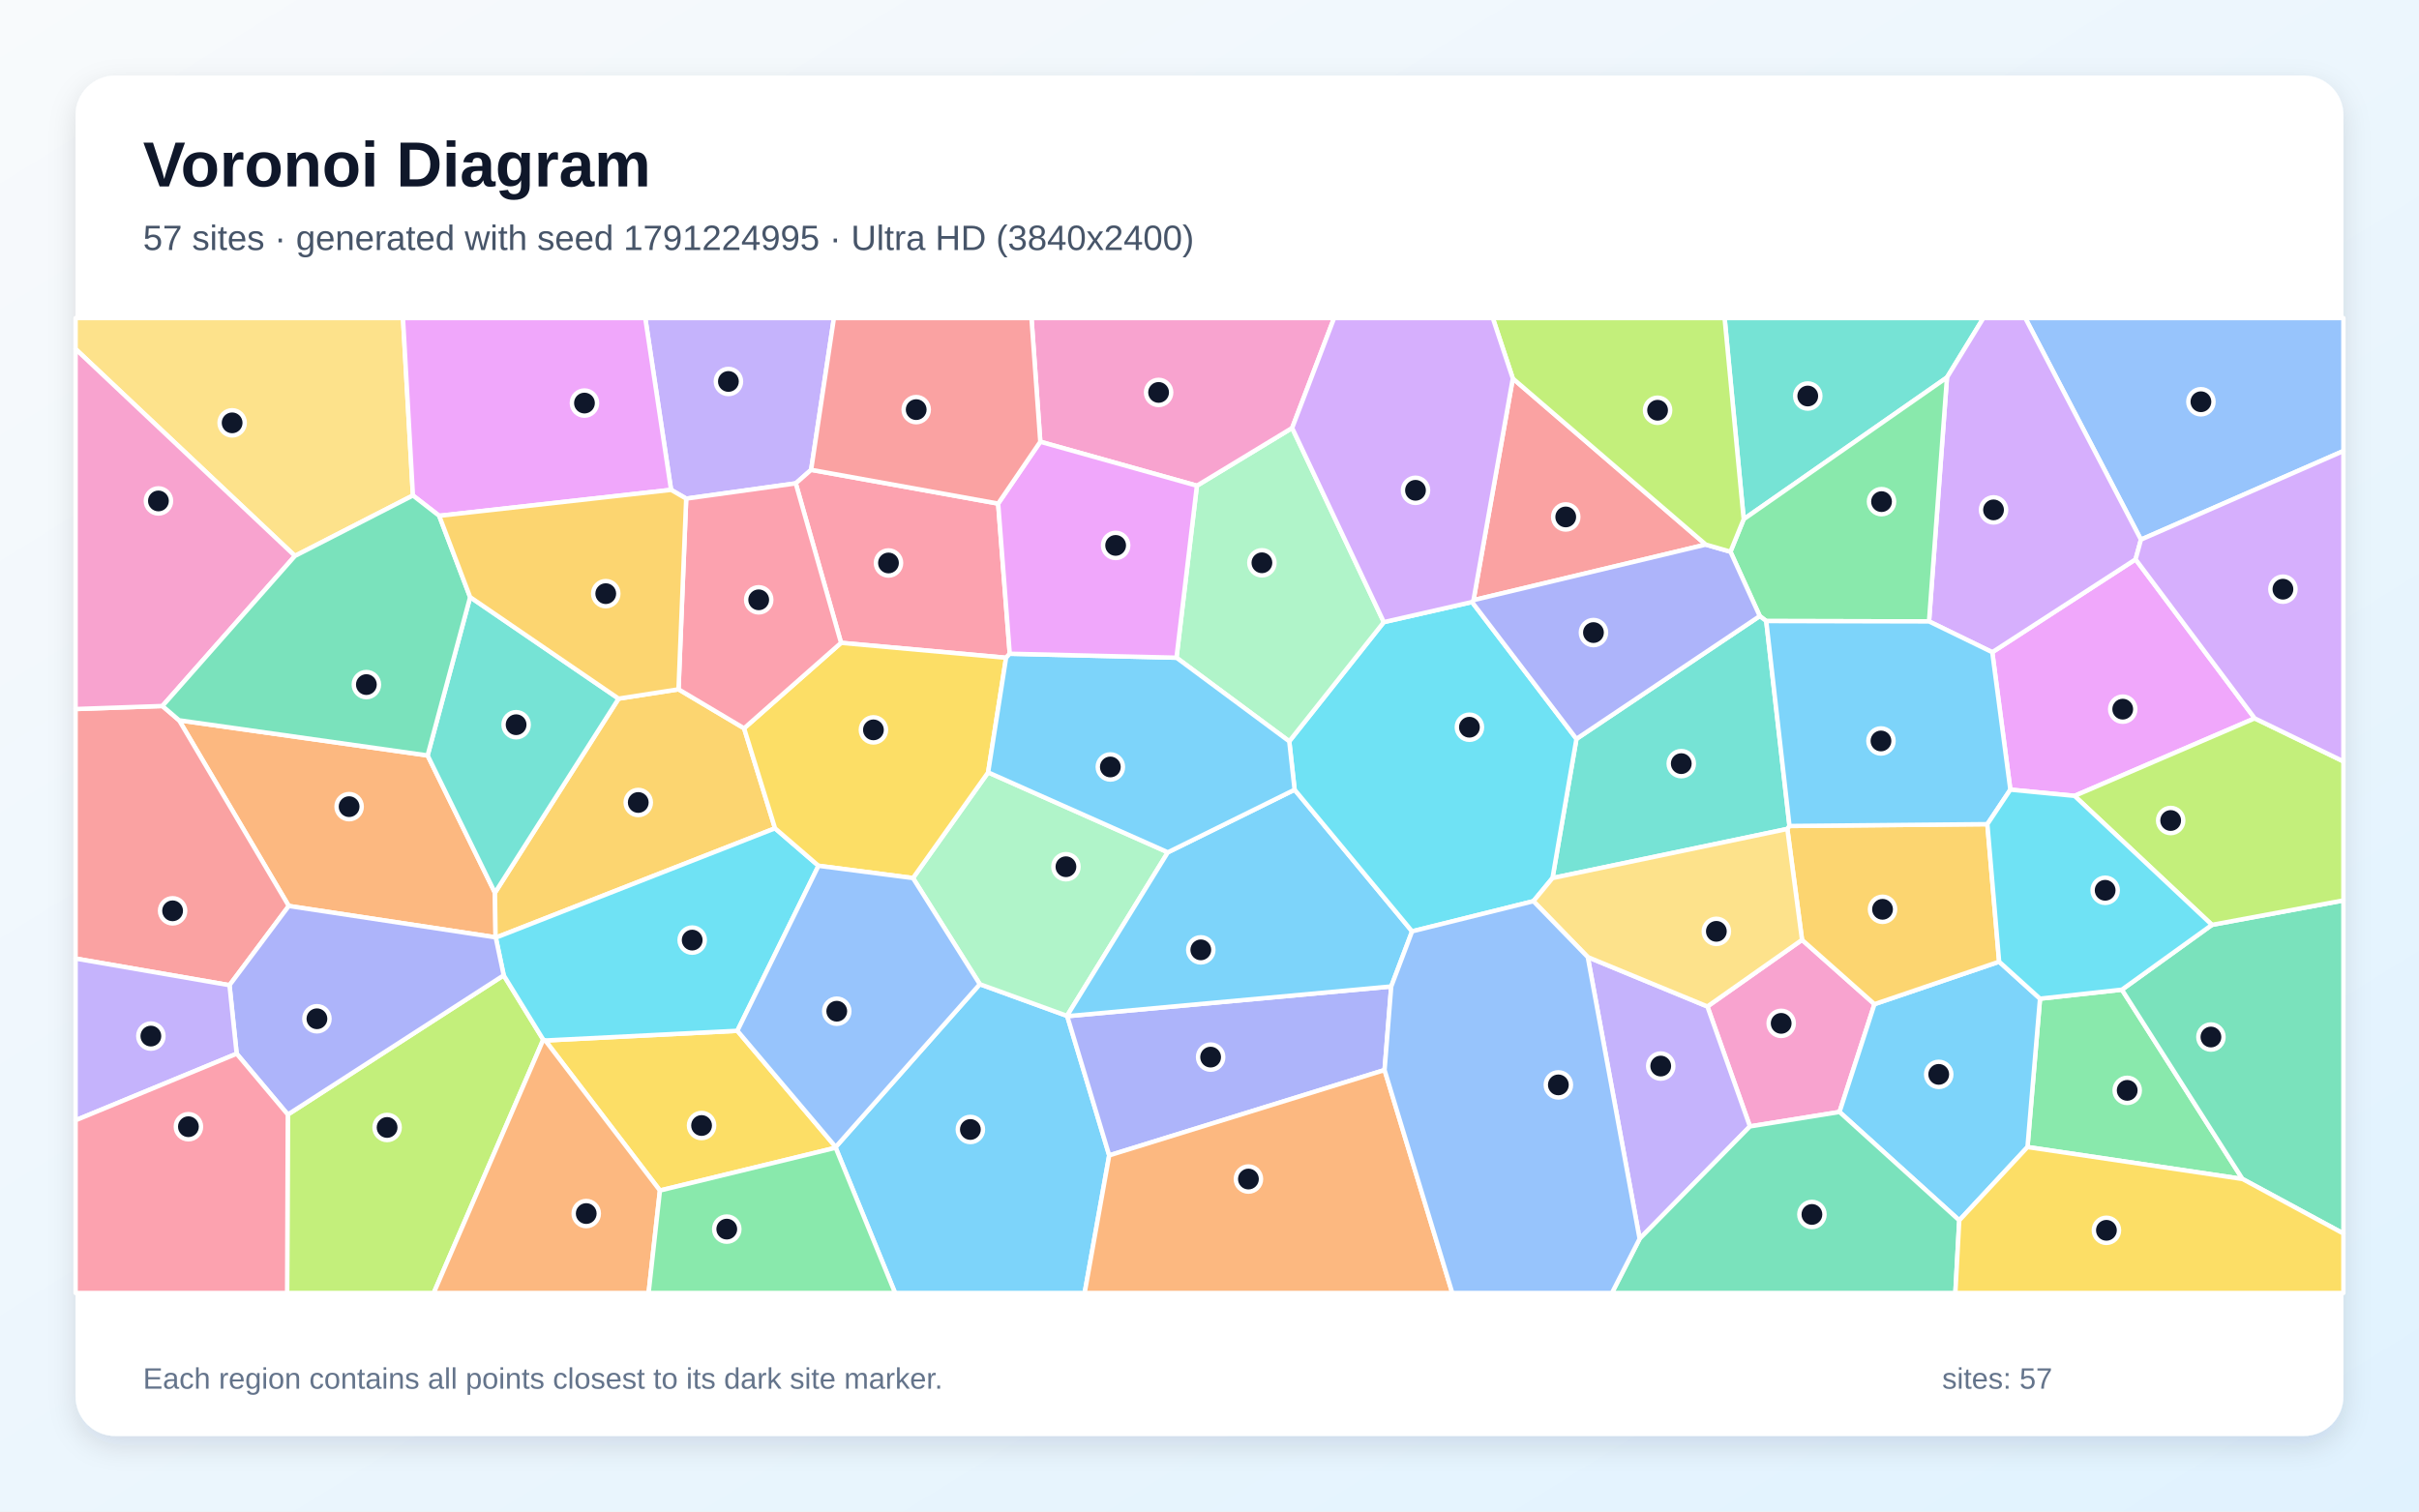
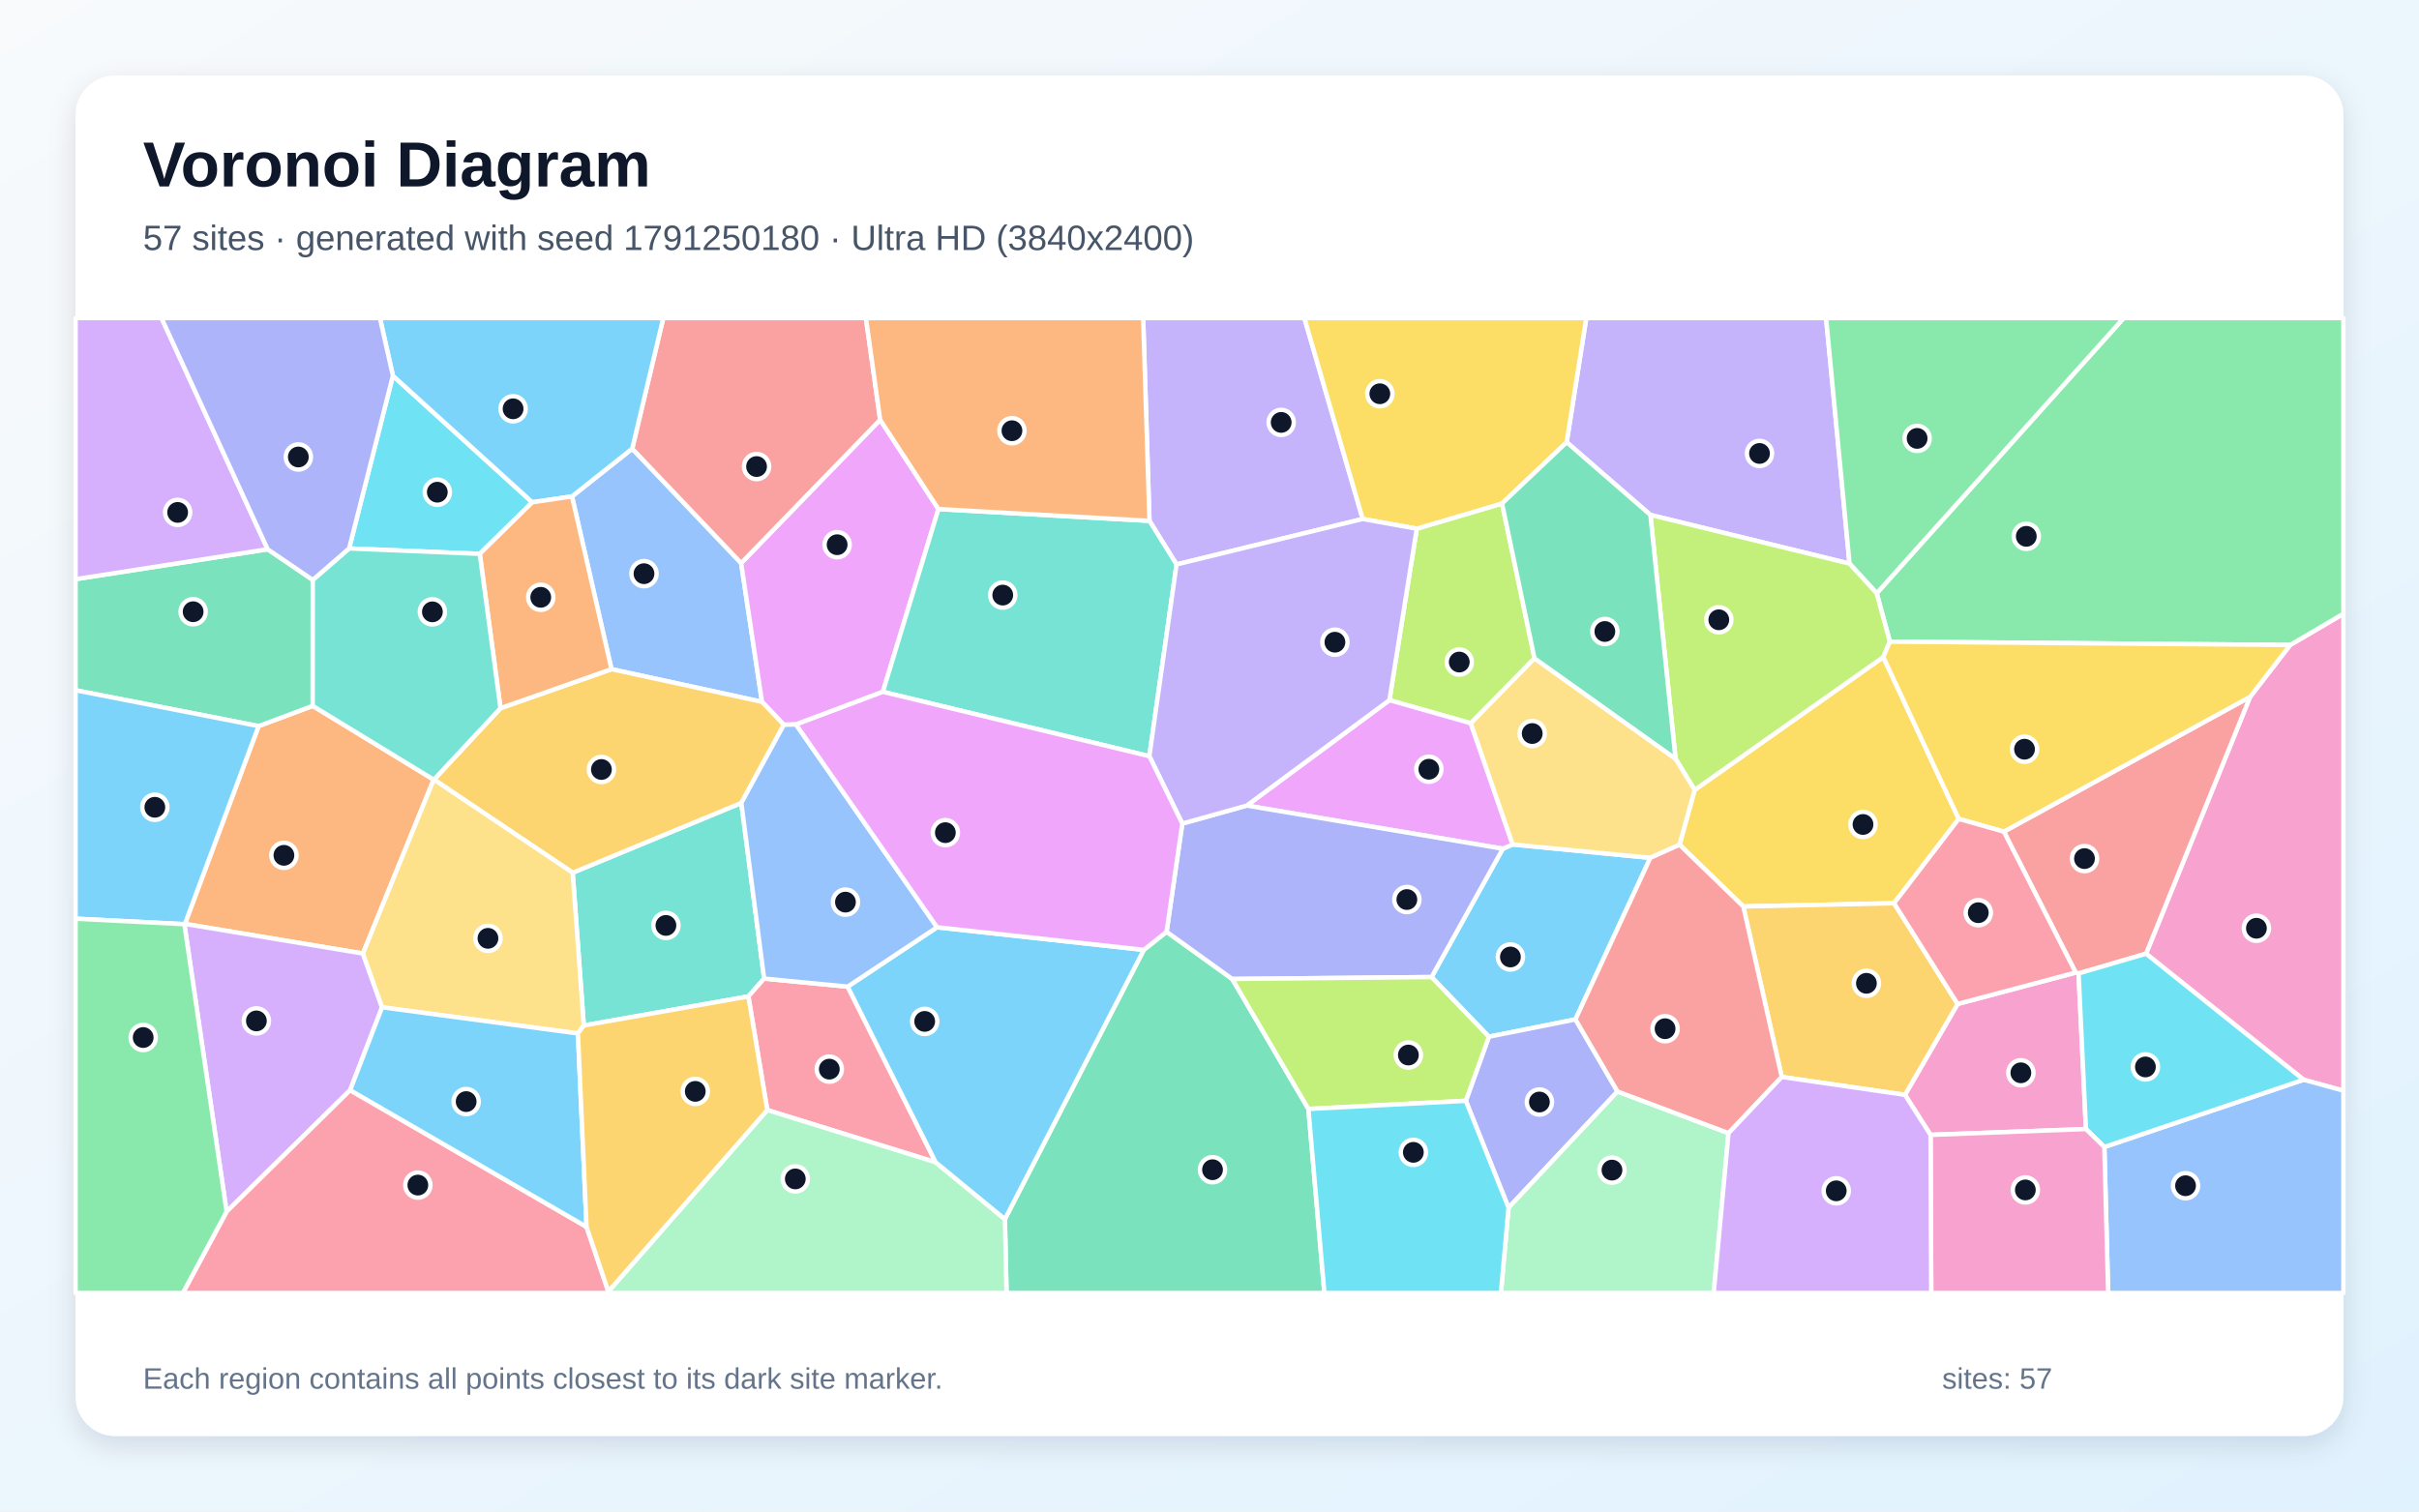
<svg xmlns="http://www.w3.org/2000/svg" width="3840" height="2400" viewBox="0 0 3840 2400" role="img" aria-labelledby="title description">
  <defs>
    <linearGradient id="background" x1="0" y1="0" x2="1" y2="1">
      <stop stop-color="#F8FAFC" />
      <stop offset="1" stop-color="#E0F2FE" />
    </linearGradient>
    <filter id="shadow" x="-5%" y="-5%" width="110%" height="110%">
      <feDropShadow dx="0" dy="15" stdDeviation="22" flood-color="#0F172A" flood-opacity=".12" />
    </filter>
  </defs>
  <rect width="3840" height="2400" fill="url(#background)" />
  <rect x="120" y="120" width="3600" height="2160" rx="63" fill="#FFFFFF" filter="url(#shadow)" />
  <g font-family="Arial, sans-serif">
    <text x="227" y="296" font-size="101" font-weight="700" fill="#0F172A">Voronoi Diagram</text>
-     <text x="227" y="397" font-size="56" fill="#475569">57 sites · generated with seed 1791224995 · Ultra HD (3840x2400)</text>
+     <text x="227" y="397" font-size="56" fill="#475569">57 sites · generated with seed 1791250180 · Ultra HD (3840x2400)</text>
  </g>
  <g stroke="#FFFFFF" stroke-width="7" stroke-linejoin="round">
-     <polygon points="1326.6,1822.4 1326.6,1821.2 1555.4,1562.7 1693.8,1613.0 1694.2,1613.5 1760.8,1834.5 1721.8,2053.0 1420.9,2053.0" fill="#38BDF8" fill-opacity="0.65" />
-     <polygon points="1287.6,746.0 1263.2,767.5 1089.3,791.7 1065.3,777.8 1024.3,505.0 1323.8,505.0" fill="#A78BFA" fill-opacity="0.65" />
-     <polygon points="2777.9,1788.5 2710.4,1598.1 2860.6,1492.3 2975.6,1594.4 2920.1,1765.6" fill="#F472B6" fill-opacity="0.65" />
-     <polygon points="458.4,1438.5 284.3,1143.7 678.8,1199.5 785.7,1417.5 786.7,1488.3" fill="#FB923C" fill-opacity="0.65" />
-     <polygon points="1047.6,1890.3 865.6,1652.1 1170.5,1636.7 1326.6,1821.2 1326.6,1822.4" fill="#FACC15" fill-opacity="0.65" />
-     <polygon points="3218.5,1821.3 3238.4,1585.7 3368.4,1571.4 3559.8,1872.0" fill="#4ADE80" fill-opacity="0.65" />
-     <polygon points="3090.7,599.3 2768.0,824.4 2737.7,505.0 3148.5,505.0" fill="#2DD4BF" fill-opacity="0.65" />
-     <polygon points="3398.6,856.8 3215.0,505.0 3720.0,505.0 3720.0,716.1" fill="#60A5FA" fill-opacity="0.65" />
-     <polygon points="3579.2,1140.6 3293.2,1263.7 3191.3,1253.8 3162.6,1035.6 3390.1,888.1" fill="#E879F9" fill-opacity="0.65" />
-     <polygon points="3559.8,1872.0 3368.4,1571.4 3511.3,1468.5 3720.0,1429.7 3720.0,1958.6" fill="#34D399" fill-opacity="0.65" />
-     <polygon points="364.3,1564.3 120.0,1522.0 120.0,1125.8 257.8,1121.0 284.3,1143.7 458.4,1438.5" fill="#F87171" fill-opacity="0.65" />
-     <polygon points="2197.9,1699.0 1760.8,1834.5 1694.2,1613.5 2208.5,1566.3" fill="#818CF8" fill-opacity="0.65" />
-     <polygon points="982.0,1109.3 1077.1,1094.5 1181.2,1156.4 1230.3,1315.2 787.0,1488.8 786.7,1488.3 785.7,1417.5" fill="#FBBF24" fill-opacity="0.65" />
-     <polygon points="456.9,1769.7 799.6,1548.6 862.4,1650.8 688.5,2053.0 455.8,2053.0" fill="#A3E635" fill-opacity="0.65" />
-     <polygon points="3398.6,856.8 3390.1,888.1 3162.6,1035.6 3062.2,986.7 3090.7,599.3 3148.5,505.0 3215.0,505.0" fill="#C084FC" fill-opacity="0.65" />
-     <polygon points="1584.5,799.6 1602.9,1038.0 1597.1,1044.4 1335.1,1020.7 1263.2,767.5 1287.6,746.0" fill="#FB7185" fill-opacity="0.65" />
-     <polygon points="1170.5,1636.7 865.6,1652.1 862.4,1650.8 799.6,1548.6 787.0,1488.8 1230.3,1315.2 1299.3,1374.7" fill="#22D3EE" fill-opacity="0.65" />
-     <polygon points="1449.3,1394.2 1568.6,1226.4 1853.9,1353.3 1693.8,1613.0 1555.4,1562.7" fill="#86EFAC" fill-opacity="0.65" />
-     <polygon points="655.5,786.7 468.2,882.7 120.0,554.2 120.0,505.0 639.7,505.0" fill="#FCD34D" fill-opacity="0.65" />
-     <polygon points="2055.1,1253.9 2241.6,1478.8 2208.5,1566.3 1694.2,1613.5 1693.8,1613.0 1853.9,1353.3" fill="#38BDF8" fill-opacity="0.65" />
-     <polygon points="3110.2,1937.7 2920.1,1765.6 2975.6,1594.4 3173.5,1527.0 3238.4,1585.7 3218.5,1821.3" fill="#38BDF8" fill-opacity="0.65" />
-     <polygon points="2520.5,1519.7 2710.4,1598.1 2777.9,1788.5 2602.8,1966.9" fill="#A78BFA" fill-opacity="0.65" />
-     <polygon points="468.2,882.7 257.8,1121.0 120.0,1125.8 120.0,554.2" fill="#F472B6" fill-opacity="0.65" />
-     <polygon points="862.4,1650.8 865.6,1652.1 1047.6,1890.3 1029.6,2053.0 688.5,2053.0" fill="#FB923C" fill-opacity="0.65" />
-     <polygon points="1335.1,1020.7 1597.1,1044.4 1568.6,1226.4 1449.3,1394.2 1299.3,1374.7 1230.3,1315.2 1181.2,1156.4" fill="#FACC15" fill-opacity="0.65" />
-     <polygon points="3062.2,986.7 2803.8,986.1 2793.5,978.2 2747.0,876.0 2768.0,824.4 3090.7,599.3" fill="#4ADE80" fill-opacity="0.65" />
-     <polygon points="2464.5,1394.2 2502.5,1173.2 2793.5,978.2 2803.8,986.1 2840.7,1311.5 2837.3,1316.2" fill="#2DD4BF" fill-opacity="0.65" />
-     <polygon points="1170.5,1636.7 1299.3,1374.7 1449.3,1394.2 1555.4,1562.7 1326.6,1821.2" fill="#60A5FA" fill-opacity="0.65" />
-     <polygon points="1065.3,777.8 697.2,819.0 655.5,786.7 639.7,505.0 1024.3,505.0" fill="#E879F9" fill-opacity="0.65" />
-     <polygon points="2602.8,1966.9 2777.9,1788.5 2920.1,1765.6 3110.2,1937.7 3104.0,2053.0 2558.8,2053.0" fill="#34D399" fill-opacity="0.65" />
-     <polygon points="2401.5,601.0 2707.8,864.7 2339.1,952.9" fill="#F87171" fill-opacity="0.65" />
-     <polygon points="799.6,1548.6 456.9,1769.7 375.7,1673.1 364.3,1564.3 458.4,1438.5 786.7,1488.3 787.0,1488.8" fill="#818CF8" fill-opacity="0.65" />
-     <polygon points="2837.3,1316.2 2840.7,1311.5 3154.8,1308.6 3173.5,1527.0 2975.6,1594.4 2860.6,1492.3" fill="#FBBF24" fill-opacity="0.65" />
-     <polygon points="3511.3,1468.5 3293.2,1263.7 3579.2,1140.6 3720.0,1208.9 3720.0,1429.7" fill="#A3E635" fill-opacity="0.65" />
-     <polygon points="3579.2,1140.6 3390.1,888.1 3398.6,856.8 3720.0,716.1 3720.0,1208.9" fill="#C084FC" fill-opacity="0.65" />
-     <polygon points="1335.1,1020.7 1181.2,1156.4 1077.1,1094.5 1089.3,791.7 1263.2,767.5" fill="#FB7185" fill-opacity="0.65" />
-     <polygon points="2046.6,1177.1 2196.7,987.8 2336.7,955.9 2502.5,1173.2 2464.5,1394.2 2434.2,1430.9 2241.6,1478.8 2055.1,1253.9" fill="#22D3EE" fill-opacity="0.65" />
-     <polygon points="1900.0,771.2 2051.2,679.5 2196.7,987.8 2046.6,1177.1 1867.6,1044.3" fill="#86EFAC" fill-opacity="0.65" />
-     <polygon points="2520.5,1519.7 2434.2,1430.9 2464.5,1394.2 2837.3,1316.2 2860.6,1492.3 2710.4,1598.1" fill="#FCD34D" fill-opacity="0.65" />
-     <polygon points="3154.8,1308.6 2840.7,1311.5 2803.8,986.1 3062.2,986.7 3162.6,1035.6 3191.3,1253.8" fill="#38BDF8" fill-opacity="0.65" />
-     <polygon points="1867.6,1044.3 2046.6,1177.1 2055.1,1253.9 1853.9,1353.3 1568.6,1226.4 1597.1,1044.4 1602.9,1038.0" fill="#38BDF8" fill-opacity="0.65" />
-     <polygon points="120.0,1778.8 120.0,1522.0 364.3,1564.3 375.7,1673.1" fill="#A78BFA" fill-opacity="0.65" />
-     <polygon points="2051.2,679.5 1900.0,771.2 1651.4,701.4 1637.4,505.0 2117.8,505.0" fill="#F472B6" fill-opacity="0.65" />
-     <polygon points="1760.8,1834.5 2197.9,1699.0 2305.4,2053.0 1721.8,2053.0" fill="#FB923C" fill-opacity="0.65" />
-     <polygon points="3110.2,1937.7 3218.5,1821.3 3559.8,1872.0 3720.0,1958.6 3720.0,2053.0 3104.0,2053.0" fill="#FACC15" fill-opacity="0.65" />
-     <polygon points="1047.6,1890.3 1326.6,1822.4 1420.9,2053.0 1029.6,2053.0" fill="#4ADE80" fill-opacity="0.65" />
-     <polygon points="746.3,948.1 982.0,1109.3 785.7,1417.5 678.8,1199.5" fill="#2DD4BF" fill-opacity="0.65" />
-     <polygon points="2197.9,1699.0 2208.5,1566.3 2241.6,1478.8 2434.2,1430.9 2520.5,1519.7 2602.8,1966.9 2558.8,2053.0 2305.4,2053.0" fill="#60A5FA" fill-opacity="0.65" />
-     <polygon points="1651.4,701.4 1900.0,771.2 1867.6,1044.3 1602.9,1038.0 1584.5,799.6" fill="#E879F9" fill-opacity="0.65" />
-     <polygon points="697.2,819.0 746.3,948.1 678.8,1199.5 284.3,1143.7 257.8,1121.0 468.2,882.7 655.5,786.7" fill="#34D399" fill-opacity="0.65" />
-     <polygon points="1651.4,701.4 1584.5,799.6 1287.6,746.0 1323.8,505.0 1637.4,505.0" fill="#F87171" fill-opacity="0.65" />
-     <polygon points="2336.7,955.9 2339.1,952.9 2707.8,864.7 2747.0,876.0 2793.5,978.2 2502.5,1173.2" fill="#818CF8" fill-opacity="0.65" />
-     <polygon points="1077.1,1094.5 982.0,1109.3 746.3,948.1 697.2,819.0 1065.3,777.8 1089.3,791.7" fill="#FBBF24" fill-opacity="0.65" />
-     <polygon points="2768.0,824.4 2747.0,876.0 2707.8,864.7 2401.5,601.0 2369.7,505.0 2737.7,505.0" fill="#A3E635" fill-opacity="0.65" />
-     <polygon points="2401.5,601.0 2339.1,952.9 2336.7,955.9 2196.7,987.8 2051.2,679.5 2117.8,505.0 2369.7,505.0" fill="#C084FC" fill-opacity="0.65" />
-     <polygon points="120.0,1778.8 375.7,1673.1 456.9,1769.7 455.8,2053.0 120.0,2053.0" fill="#FB7185" fill-opacity="0.65" />
-     <polygon points="3511.3,1468.5 3368.4,1571.4 3238.4,1585.7 3173.5,1527.0 3154.8,1308.6 3191.3,1253.8 3293.2,1263.7" fill="#22D3EE" fill-opacity="0.65" />
+     <polygon points="2500.9,1618.6 2363.5,1646.1 2272.5,1551.4 2385.6,1347.6 2401.2,1340.8 2619.8,1362.1" fill="#38BDF8" fill-opacity="0.65" />
+     <polygon points="2936.0,894.9 2619.9,817.6 2487.0,702.2 2518.1,505.0 2898.8,505.0" fill="#A78BFA" fill-opacity="0.65" />
+     <polygon points="3656.8,1714.4 3406.7,1514.3 3571.9,1106.4 3635.5,1024.1 3720.0,974.5 3720.0,1731.8" fill="#F472B6" fill-opacity="0.65" />
+     <polygon points="688.4,1237.9 576.1,1514.0 293.5,1467.0 410.5,1152.9 496.4,1120.8" fill="#FB923C" fill-opacity="0.65" />
+     <polygon points="3109.3,1300.2 3006.7,1434.2 2767.4,1439.3 2666.1,1341.3 2690.1,1254.3 2989.6,1043.3" fill="#FACC15" fill-opacity="0.65" />
+     <polygon points="3635.5,1024.1 3000.0,1018.8 2979.1,942.0 3371.2,505.0 3720.0,505.0 3720.0,974.5" fill="#4ADE80" fill-opacity="0.65" />
+     <polygon points="1213.0,1553.8 1188.0,1582.1 926.7,1628.3 909.1,1385.7 1176.8,1274.9" fill="#2DD4BF" fill-opacity="0.65" />
+     <polygon points="908.0,788.2 1003.6,712.4 1176.5,894.1 1209.6,1114.4 970.7,1062.5" fill="#60A5FA" fill-opacity="0.65" />
+     <polygon points="1489.7,808.3 1401.5,1098.5 1263.6,1150.3 1244.3,1150.8 1209.6,1114.4 1176.5,894.1 1397.2,666.5" fill="#E879F9" fill-opacity="0.65" />
+     <polygon points="424.9,872.1 496.5,920.8 496.4,1120.8 410.5,1152.9 120.0,1096.0 120.0,919.6" fill="#34D399" fill-opacity="0.65" />
+     <polygon points="1397.2,666.5 1176.5,894.1 1003.6,712.4 1052.9,505.0 1374.6,505.0" fill="#F87171" fill-opacity="0.65" />
+     <polygon points="2326.9,1747.9 2363.5,1646.1 2500.9,1618.6 2567.7,1733.1 2394.7,1917.6" fill="#818CF8" fill-opacity="0.65" />
+     <polygon points="794.5,1124.5 970.7,1062.5 1209.6,1114.4 1244.3,1150.8 1176.8,1274.9 909.1,1385.7 688.9,1237.8" fill="#FBBF24" fill-opacity="0.65" />
+     <polygon points="2435.9,1045.3 2334.8,1148.4 2205.6,1111.7 2249.0,839.5 2384.4,799.4" fill="#A3E635" fill-opacity="0.65" />
+     <polygon points="292.7,1467.4 293.5,1467.0 576.1,1514.0 606.5,1599.4 555.8,1731.0 359.7,1923.9" fill="#C084FC" fill-opacity="0.65" />
+     <polygon points="359.7,1923.9 555.8,1731.0 931.1,1948.0 965.7,2050.7 965.8,2053.0 290.3,2053.0" fill="#FB7185" fill-opacity="0.65" />
+     <polygon points="623.7,596.6 844.9,797.5 761.6,879.4 554.2,870.8" fill="#22D3EE" fill-opacity="0.65" />
+     <polygon points="2394.7,1917.6 2567.7,1733.1 2743.9,1799.2 2720.4,2053.0 2382.6,2053.0" fill="#86EFAC" fill-opacity="0.65" />
+     <polygon points="917.4,1640.9 606.5,1599.4 576.1,1514.0 688.4,1237.9 688.9,1237.8 909.1,1385.7 926.7,1628.3" fill="#FCD34D" fill-opacity="0.65" />
+     <polygon points="931.1,1948.0 555.8,1731.0 606.5,1599.4 917.4,1640.9" fill="#38BDF8" fill-opacity="0.65" />
+     <polygon points="1003.6,712.4 908.0,788.2 844.9,797.5 623.7,596.6 603.1,505.0 1052.9,505.0" fill="#38BDF8" fill-opacity="0.65" />
+     <polygon points="2163.2,824.0 1867.7,896.2 1824.7,827.0 1814.7,505.0 2070.6,505.0" fill="#A78BFA" fill-opacity="0.65" />
+     <polygon points="3064.6,1802.0 3024.0,1738.4 3107.6,1594.1 3295.0,1544.2 3299.6,1545.6 3311.3,1792.7" fill="#F472B6" fill-opacity="0.65" />
+     <polygon points="761.6,879.4 844.9,797.5 908.0,788.2 970.7,1062.5 794.5,1124.5" fill="#FB923C" fill-opacity="0.65" />
+     <polygon points="2487.0,702.2 2384.4,799.4 2249.0,839.5 2163.2,824.0 2070.6,505.0 2518.1,505.0" fill="#FACC15" fill-opacity="0.65" />
+     <polygon points="2979.1,942.0 2936.0,894.9 2898.8,505.0 3371.2,505.0" fill="#4ADE80" fill-opacity="0.65" />
+     <polygon points="1824.5,1200.7 1401.5,1098.5 1489.7,808.3 1824.7,827.0 1867.7,896.2" fill="#2DD4BF" fill-opacity="0.65" />
+     <polygon points="3340.5,1821.2 3656.8,1714.4 3720.0,1731.8 3720.0,2053.0 3346.6,2053.0" fill="#60A5FA" fill-opacity="0.65" />
+     <polygon points="1979.1,1279.1 2205.6,1111.7 2334.8,1148.4 2401.2,1340.8 2385.6,1347.6" fill="#E879F9" fill-opacity="0.65" />
+     <polygon points="1595.2,1935.8 1815.7,1508.2 1851.9,1479.5 1956.1,1554.4 2077.0,1760.8 2102.4,2053.0 1597.8,2053.0" fill="#34D399" fill-opacity="0.65" />
+     <polygon points="3299.6,1545.6 3295.0,1544.2 3181.0,1320.5 3571.9,1106.4 3406.7,1514.3" fill="#F87171" fill-opacity="0.65" />
+     <polygon points="1956.1,1554.4 1851.9,1479.5 1876.8,1307.7 1979.1,1279.1 2385.6,1347.6 2272.5,1551.4" fill="#818CF8" fill-opacity="0.65" />
+     <polygon points="3107.6,1594.1 3024.0,1738.4 2828.4,1710.0 2767.4,1439.3 3006.7,1434.2" fill="#FBBF24" fill-opacity="0.65" />
+     <polygon points="2979.1,942.0 3000.0,1018.8 2989.6,1043.3 2690.1,1254.3 2659.8,1204.7 2619.9,817.6 2936.0,894.9" fill="#A3E635" fill-opacity="0.65" />
+     <polygon points="424.9,872.1 120.0,919.6 120.0,505.0 256.4,505.0" fill="#C084FC" fill-opacity="0.65" />
+     <polygon points="1345.6,1566.6 1485.3,1845.5 1218.0,1762.5 1188.0,1582.1 1213.0,1553.8" fill="#FB7185" fill-opacity="0.65" />
+     <polygon points="3340.5,1821.2 3311.3,1792.7 3299.6,1545.6 3406.7,1514.3 3656.8,1714.4" fill="#22D3EE" fill-opacity="0.65" />
+     <polygon points="965.7,2050.7 1218.0,1762.5 1485.3,1845.5 1595.2,1935.8 1597.8,2053.0 965.8,2053.0" fill="#86EFAC" fill-opacity="0.65" />
+     <polygon points="2334.8,1148.4 2435.9,1045.3 2659.8,1204.7 2690.1,1254.3 2666.1,1341.3 2619.8,1362.1 2401.2,1340.8" fill="#FCD34D" fill-opacity="0.65" />
+     <polygon points="410.5,1152.9 293.5,1467.0 292.7,1467.4 120.0,1458.7 120.0,1096.0" fill="#38BDF8" fill-opacity="0.65" />
+     <polygon points="1485.3,1845.5 1345.6,1566.6 1487.5,1472.3 1815.7,1508.2 1595.2,1935.8" fill="#38BDF8" fill-opacity="0.65" />
+     <polygon points="1979.1,1279.1 1876.8,1307.7 1824.5,1200.7 1867.7,896.2 2163.2,824.0 2249.0,839.5 2205.6,1111.7" fill="#A78BFA" fill-opacity="0.65" />
+     <polygon points="3064.6,1802.0 3311.3,1792.7 3340.5,1821.2 3346.6,2053.0 3065.7,2053.0" fill="#F472B6" fill-opacity="0.65" />
+     <polygon points="1824.7,827.0 1489.7,808.3 1397.2,666.5 1374.6,505.0 1814.7,505.0" fill="#FB923C" fill-opacity="0.65" />
+     <polygon points="3000.0,1018.8 3635.5,1024.1 3571.9,1106.4 3181.0,1320.5 3109.3,1300.2 2989.6,1043.3" fill="#FACC15" fill-opacity="0.65" />
+     <polygon points="120.0,1458.7 292.7,1467.4 359.7,1923.9 290.3,2053.0 120.0,2053.0" fill="#4ADE80" fill-opacity="0.65" />
+     <polygon points="554.2,870.8 761.6,879.4 794.5,1124.5 688.9,1237.8 688.4,1237.9 496.4,1120.8 496.5,920.8" fill="#2DD4BF" fill-opacity="0.65" />
+     <polygon points="1487.5,1472.3 1345.6,1566.6 1213.0,1553.8 1176.8,1274.9 1244.3,1150.8 1263.6,1150.3" fill="#60A5FA" fill-opacity="0.65" />
+     <polygon points="1876.8,1307.7 1851.9,1479.5 1815.7,1508.2 1487.5,1472.3 1263.6,1150.3 1401.5,1098.5 1824.5,1200.7" fill="#E879F9" fill-opacity="0.65" />
+     <polygon points="2435.9,1045.3 2384.4,799.4 2487.0,702.2 2619.9,817.6 2659.8,1204.7" fill="#34D399" fill-opacity="0.65" />
+     <polygon points="2828.4,1710.0 2743.9,1799.2 2567.7,1733.1 2500.9,1618.6 2619.8,1362.1 2666.1,1341.3 2767.4,1439.3" fill="#F87171" fill-opacity="0.65" />
+     <polygon points="623.7,596.6 554.2,870.8 496.5,920.8 424.9,872.1 256.4,505.0 603.1,505.0" fill="#818CF8" fill-opacity="0.65" />
+     <polygon points="965.7,2050.7 931.1,1948.0 917.4,1640.9 926.7,1628.3 1188.0,1582.1 1218.0,1762.5" fill="#FBBF24" fill-opacity="0.65" />
+     <polygon points="2077.0,1760.8 1956.1,1554.4 2272.5,1551.4 2363.5,1646.1 2326.9,1747.9" fill="#A3E635" fill-opacity="0.65" />
+     <polygon points="2743.9,1799.2 2828.4,1710.0 3024.0,1738.4 3064.6,1802.0 3065.7,2053.0 2720.4,2053.0" fill="#C084FC" fill-opacity="0.65" />
+     <polygon points="3181.0,1320.5 3295.0,1544.2 3107.6,1594.1 3006.7,1434.2 3109.3,1300.2" fill="#FB7185" fill-opacity="0.65" />
+     <polygon points="2077.0,1760.8 2326.9,1747.9 2394.7,1917.6 2382.6,2053.0 2102.4,2053.0" fill="#22D3EE" fill-opacity="0.65" />
  </g>
  <g>
-     <circle cx="1540.4" cy="1793.4" r="20" fill="#0F172A" stroke="#FFFFFF" stroke-width="7" />
-     <circle cx="1156.3" cy="605.7" r="20" fill="#0F172A" stroke="#FFFFFF" stroke-width="7" />
-     <circle cx="2827.5" cy="1624.9" r="20" fill="#0F172A" stroke="#FFFFFF" stroke-width="7" />
-     <circle cx="554.2" cy="1280.8" r="20" fill="#0F172A" stroke="#FFFFFF" stroke-width="7" />
-     <circle cx="1113.7" cy="1787.1" r="20" fill="#0F172A" stroke="#FFFFFF" stroke-width="7" />
-     <circle cx="3376.8" cy="1731.3" r="20" fill="#0F172A" stroke="#FFFFFF" stroke-width="7" />
-     <circle cx="2869.7" cy="628.8" r="20" fill="#0F172A" stroke="#FFFFFF" stroke-width="7" />
-     <circle cx="3493.8" cy="637.9" r="20" fill="#0F172A" stroke="#FFFFFF" stroke-width="7" />
-     <circle cx="3369.7" cy="1126.0" r="20" fill="#0F172A" stroke="#FFFFFF" stroke-width="7" />
-     <circle cx="3509.7" cy="1646.6" r="20" fill="#0F172A" stroke="#FFFFFF" stroke-width="7" />
-     <circle cx="274.0" cy="1446.2" r="20" fill="#0F172A" stroke="#FFFFFF" stroke-width="7" />
-     <circle cx="1921.8" cy="1678.5" r="20" fill="#0F172A" stroke="#FFFFFF" stroke-width="7" />
-     <circle cx="1013.2" cy="1274.2" r="20" fill="#0F172A" stroke="#FFFFFF" stroke-width="7" />
-     <circle cx="614.5" cy="1790.2" r="20" fill="#0F172A" stroke="#FFFFFF" stroke-width="7" />
-     <circle cx="3164.6" cy="809.6" r="20" fill="#0F172A" stroke="#FFFFFF" stroke-width="7" />
-     <circle cx="1410.4" cy="893.9" r="20" fill="#0F172A" stroke="#FFFFFF" stroke-width="7" />
-     <circle cx="1098.8" cy="1492.7" r="20" fill="#0F172A" stroke="#FFFFFF" stroke-width="7" />
-     <circle cx="1692.1" cy="1376.2" r="20" fill="#0F172A" stroke="#FFFFFF" stroke-width="7" />
-     <circle cx="368.5" cy="671.4" r="20" fill="#0F172A" stroke="#FFFFFF" stroke-width="7" />
-     <circle cx="1906.2" cy="1508.2" r="20" fill="#0F172A" stroke="#FFFFFF" stroke-width="7" />
-     <circle cx="3077.6" cy="1705.9" r="20" fill="#0F172A" stroke="#FFFFFF" stroke-width="7" />
-     <circle cx="2636.3" cy="1692.7" r="20" fill="#0F172A" stroke="#FFFFFF" stroke-width="7" />
-     <circle cx="251.5" cy="795.4" r="20" fill="#0F172A" stroke="#FFFFFF" stroke-width="7" />
-     <circle cx="930.6" cy="1926.9" r="20" fill="#0F172A" stroke="#FFFFFF" stroke-width="7" />
-     <circle cx="1386.5" cy="1158.9" r="20" fill="#0F172A" stroke="#FFFFFF" stroke-width="7" />
-     <circle cx="2986.8" cy="796.5" r="20" fill="#0F172A" stroke="#FFFFFF" stroke-width="7" />
-     <circle cx="2668.9" cy="1212.5" r="20" fill="#0F172A" stroke="#FFFFFF" stroke-width="7" />
-     <circle cx="1328.3" cy="1605.6" r="20" fill="#0F172A" stroke="#FFFFFF" stroke-width="7" />
-     <circle cx="927.8" cy="640.0" r="20" fill="#0F172A" stroke="#FFFFFF" stroke-width="7" />
-     <circle cx="2876.3" cy="1928.3" r="20" fill="#0F172A" stroke="#FFFFFF" stroke-width="7" />
-     <circle cx="2485.5" cy="820.8" r="20" fill="#0F172A" stroke="#FFFFFF" stroke-width="7" />
-     <circle cx="503.1" cy="1617.6" r="20" fill="#0F172A" stroke="#FFFFFF" stroke-width="7" />
-     <circle cx="2988.4" cy="1443.8" r="20" fill="#0F172A" stroke="#FFFFFF" stroke-width="7" />
-     <circle cx="3445.8" cy="1302.8" r="20" fill="#0F172A" stroke="#FFFFFF" stroke-width="7" />
-     <circle cx="3624.0" cy="935.5" r="20" fill="#0F172A" stroke="#FFFFFF" stroke-width="7" />
-     <circle cx="1204.4" cy="952.4" r="20" fill="#0F172A" stroke="#FFFFFF" stroke-width="7" />
-     <circle cx="2332.6" cy="1154.7" r="20" fill="#0F172A" stroke="#FFFFFF" stroke-width="7" />
-     <circle cx="2003.2" cy="893.6" r="20" fill="#0F172A" stroke="#FFFFFF" stroke-width="7" />
-     <circle cx="2724.6" cy="1478.8" r="20" fill="#0F172A" stroke="#FFFFFF" stroke-width="7" />
-     <circle cx="2985.9" cy="1176.5" r="20" fill="#0F172A" stroke="#FFFFFF" stroke-width="7" />
-     <circle cx="1762.6" cy="1217.8" r="20" fill="#0F172A" stroke="#FFFFFF" stroke-width="7" />
-     <circle cx="239.5" cy="1645.1" r="20" fill="#0F172A" stroke="#FFFFFF" stroke-width="7" />
-     <circle cx="1839.2" cy="623.1" r="20" fill="#0F172A" stroke="#FFFFFF" stroke-width="7" />
-     <circle cx="1981.8" cy="1872.1" r="20" fill="#0F172A" stroke="#FFFFFF" stroke-width="7" />
-     <circle cx="3343.8" cy="1953.5" r="20" fill="#0F172A" stroke="#FFFFFF" stroke-width="7" />
-     <circle cx="1153.7" cy="1951.6" r="20" fill="#0F172A" stroke="#FFFFFF" stroke-width="7" />
-     <circle cx="819.3" cy="1150.7" r="20" fill="#0F172A" stroke="#FFFFFF" stroke-width="7" />
-     <circle cx="2473.8" cy="1722.6" r="20" fill="#0F172A" stroke="#FFFFFF" stroke-width="7" />
-     <circle cx="1771.0" cy="866.0" r="20" fill="#0F172A" stroke="#FFFFFF" stroke-width="7" />
-     <circle cx="581.6" cy="1087.0" r="20" fill="#0F172A" stroke="#FFFFFF" stroke-width="7" />
-     <circle cx="1454.4" cy="650.4" r="20" fill="#0F172A" stroke="#FFFFFF" stroke-width="7" />
-     <circle cx="2529.5" cy="1004.4" r="20" fill="#0F172A" stroke="#FFFFFF" stroke-width="7" />
-     <circle cx="961.6" cy="942.6" r="20" fill="#0F172A" stroke="#FFFFFF" stroke-width="7" />
-     <circle cx="2631.3" cy="651.4" r="20" fill="#0F172A" stroke="#FFFFFF" stroke-width="7" />
-     <circle cx="2247.0" cy="778.5" r="20" fill="#0F172A" stroke="#FFFFFF" stroke-width="7" />
-     <circle cx="299.1" cy="1789.0" r="20" fill="#0F172A" stroke="#FFFFFF" stroke-width="7" />
-     <circle cx="3341.8" cy="1413.6" r="20" fill="#0F172A" stroke="#FFFFFF" stroke-width="7" />
+     <circle cx="2397.7" cy="1519.5" r="20" fill="#0F172A" stroke="#FFFFFF" stroke-width="7" />
+     <circle cx="2793.1" cy="720.0" r="20" fill="#0F172A" stroke="#FFFFFF" stroke-width="7" />
+     <circle cx="3581.9" cy="1473.9" r="20" fill="#0F172A" stroke="#FFFFFF" stroke-width="7" />
+     <circle cx="450.7" cy="1358.1" r="20" fill="#0F172A" stroke="#FFFFFF" stroke-width="7" />
+     <circle cx="2957.4" cy="1309.1" r="20" fill="#0F172A" stroke="#FFFFFF" stroke-width="7" />
+     <circle cx="3216.6" cy="851.6" r="20" fill="#0F172A" stroke="#FFFFFF" stroke-width="7" />
+     <circle cx="1057.1" cy="1469.4" r="20" fill="#0F172A" stroke="#FFFFFF" stroke-width="7" />
+     <circle cx="1022.3" cy="910.9" r="20" fill="#0F172A" stroke="#FFFFFF" stroke-width="7" />
+     <circle cx="1328.9" cy="864.9" r="20" fill="#0F172A" stroke="#FFFFFF" stroke-width="7" />
+     <circle cx="306.6" cy="971.3" r="20" fill="#0F172A" stroke="#FFFFFF" stroke-width="7" />
+     <circle cx="1201.0" cy="740.8" r="20" fill="#0F172A" stroke="#FFFFFF" stroke-width="7" />
+     <circle cx="2443.7" cy="1749.8" r="20" fill="#0F172A" stroke="#FFFFFF" stroke-width="7" />
+     <circle cx="954.7" cy="1221.8" r="20" fill="#0F172A" stroke="#FFFFFF" stroke-width="7" />
+     <circle cx="2316.5" cy="1051.2" r="20" fill="#0F172A" stroke="#FFFFFF" stroke-width="7" />
+     <circle cx="407.0" cy="1621.0" r="20" fill="#0F172A" stroke="#FFFFFF" stroke-width="7" />
+     <circle cx="663.3" cy="1881.7" r="20" fill="#0F172A" stroke="#FFFFFF" stroke-width="7" />
+     <circle cx="694.2" cy="781.5" r="20" fill="#0F172A" stroke="#FFFFFF" stroke-width="7" />
+     <circle cx="2558.9" cy="1857.9" r="20" fill="#0F172A" stroke="#FFFFFF" stroke-width="7" />
+     <circle cx="774.6" cy="1489.9" r="20" fill="#0F172A" stroke="#FFFFFF" stroke-width="7" />
+     <circle cx="740.0" cy="1749.1" r="20" fill="#0F172A" stroke="#FFFFFF" stroke-width="7" />
+     <circle cx="814.5" cy="649.1" r="20" fill="#0F172A" stroke="#FFFFFF" stroke-width="7" />
+     <circle cx="2033.8" cy="670.7" r="20" fill="#0F172A" stroke="#FFFFFF" stroke-width="7" />
+     <circle cx="3208.0" cy="1703.4" r="20" fill="#0F172A" stroke="#FFFFFF" stroke-width="7" />
+     <circle cx="858.4" cy="948.4" r="20" fill="#0F172A" stroke="#FFFFFF" stroke-width="7" />
+     <circle cx="2190.4" cy="625.2" r="20" fill="#0F172A" stroke="#FFFFFF" stroke-width="7" />
+     <circle cx="3043.3" cy="696.1" r="20" fill="#0F172A" stroke="#FFFFFF" stroke-width="7" />
+     <circle cx="1591.8" cy="944.9" r="20" fill="#0F172A" stroke="#FFFFFF" stroke-width="7" />
+     <circle cx="3469.4" cy="1882.7" r="20" fill="#0F172A" stroke="#FFFFFF" stroke-width="7" />
+     <circle cx="2268.2" cy="1221.4" r="20" fill="#0F172A" stroke="#FFFFFF" stroke-width="7" />
+     <circle cx="1924.8" cy="1857.3" r="20" fill="#0F172A" stroke="#FFFFFF" stroke-width="7" />
+     <circle cx="3309.0" cy="1363.3" r="20" fill="#0F172A" stroke="#FFFFFF" stroke-width="7" />
+     <circle cx="2233.3" cy="1428.3" r="20" fill="#0F172A" stroke="#FFFFFF" stroke-width="7" />
+     <circle cx="2962.8" cy="1561.3" r="20" fill="#0F172A" stroke="#FFFFFF" stroke-width="7" />
+     <circle cx="2728.5" cy="984.1" r="20" fill="#0F172A" stroke="#FFFFFF" stroke-width="7" />
+     <circle cx="282.0" cy="813.6" r="20" fill="#0F172A" stroke="#FFFFFF" stroke-width="7" />
+     <circle cx="1316.5" cy="1697.6" r="20" fill="#0F172A" stroke="#FFFFFF" stroke-width="7" />
+     <circle cx="3405.7" cy="1694.1" r="20" fill="#0F172A" stroke="#FFFFFF" stroke-width="7" />
+     <circle cx="1262.5" cy="1871.9" r="20" fill="#0F172A" stroke="#FFFFFF" stroke-width="7" />
+     <circle cx="2432.3" cy="1164.7" r="20" fill="#0F172A" stroke="#FFFFFF" stroke-width="7" />
+     <circle cx="245.8" cy="1281.8" r="20" fill="#0F172A" stroke="#FFFFFF" stroke-width="7" />
+     <circle cx="1467.9" cy="1621.8" r="20" fill="#0F172A" stroke="#FFFFFF" stroke-width="7" />
+     <circle cx="2119.1" cy="1019.7" r="20" fill="#0F172A" stroke="#FFFFFF" stroke-width="7" />
+     <circle cx="3215.1" cy="1889.4" r="20" fill="#0F172A" stroke="#FFFFFF" stroke-width="7" />
+     <circle cx="1606.4" cy="683.9" r="20" fill="#0F172A" stroke="#FFFFFF" stroke-width="7" />
+     <circle cx="3213.8" cy="1189.6" r="20" fill="#0F172A" stroke="#FFFFFF" stroke-width="7" />
+     <circle cx="227.3" cy="1647.4" r="20" fill="#0F172A" stroke="#FFFFFF" stroke-width="7" />
+     <circle cx="686.4" cy="971.5" r="20" fill="#0F172A" stroke="#FFFFFF" stroke-width="7" />
+     <circle cx="1342.1" cy="1432.4" r="20" fill="#0F172A" stroke="#FFFFFF" stroke-width="7" />
+     <circle cx="1500.7" cy="1322.1" r="20" fill="#0F172A" stroke="#FFFFFF" stroke-width="7" />
+     <circle cx="2547.6" cy="1002.7" r="20" fill="#0F172A" stroke="#FFFFFF" stroke-width="7" />
+     <circle cx="2643.2" cy="1633.4" r="20" fill="#0F172A" stroke="#FFFFFF" stroke-width="7" />
+     <circle cx="473.6" cy="725.6" r="20" fill="#0F172A" stroke="#FFFFFF" stroke-width="7" />
+     <circle cx="1103.7" cy="1732.9" r="20" fill="#0F172A" stroke="#FFFFFF" stroke-width="7" />
+     <circle cx="2235.7" cy="1675.2" r="20" fill="#0F172A" stroke="#FFFFFF" stroke-width="7" />
+     <circle cx="2914.9" cy="1890.8" r="20" fill="#0F172A" stroke="#FFFFFF" stroke-width="7" />
+     <circle cx="3140.4" cy="1449.2" r="20" fill="#0F172A" stroke="#FFFFFF" stroke-width="7" />
+     <circle cx="2243.6" cy="1829.7" r="20" fill="#0F172A" stroke="#FFFFFF" stroke-width="7" />
  </g>
  <g font-family="Arial, sans-serif" font-size="47" fill="#64748B">
    <text x="227" y="2205">Each region contains all points closest to its dark site marker.</text>
    <text x="3083" y="2205">sites: 57</text>
  </g>
</svg>
